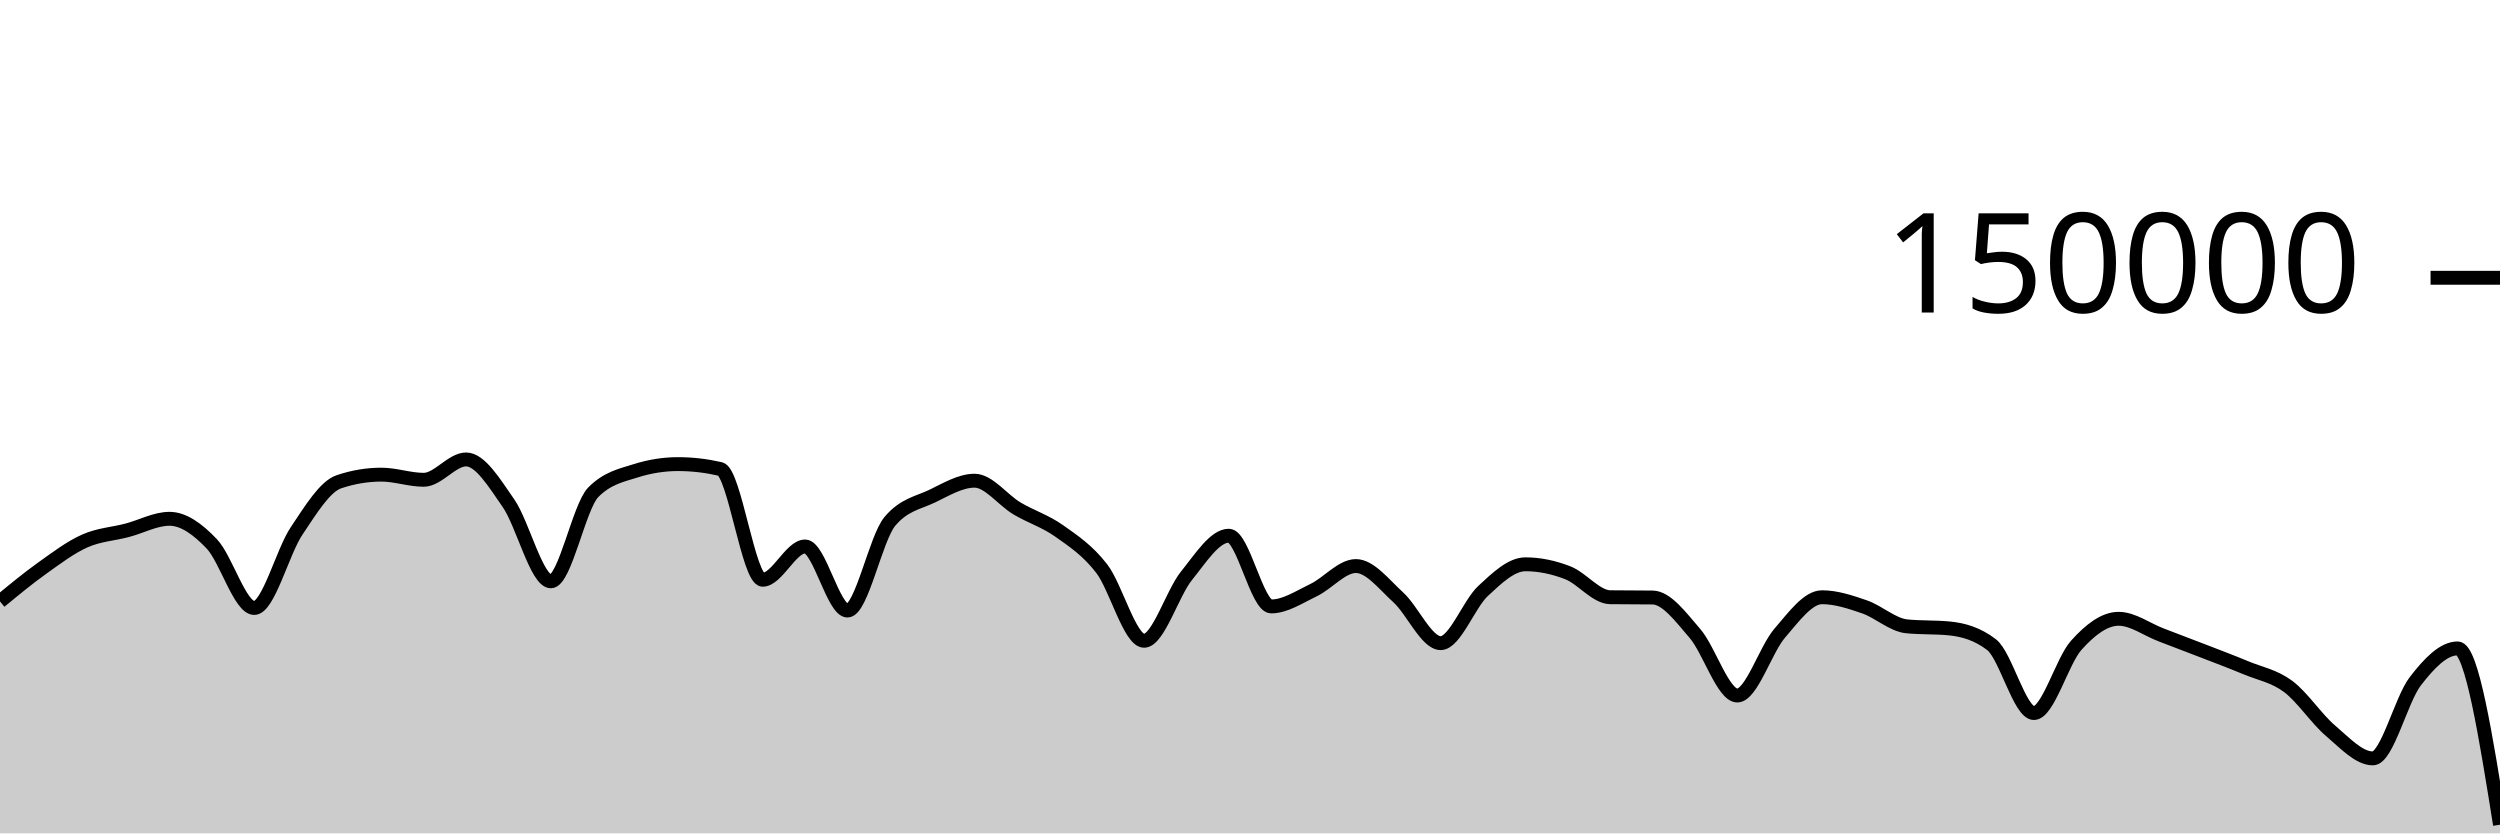
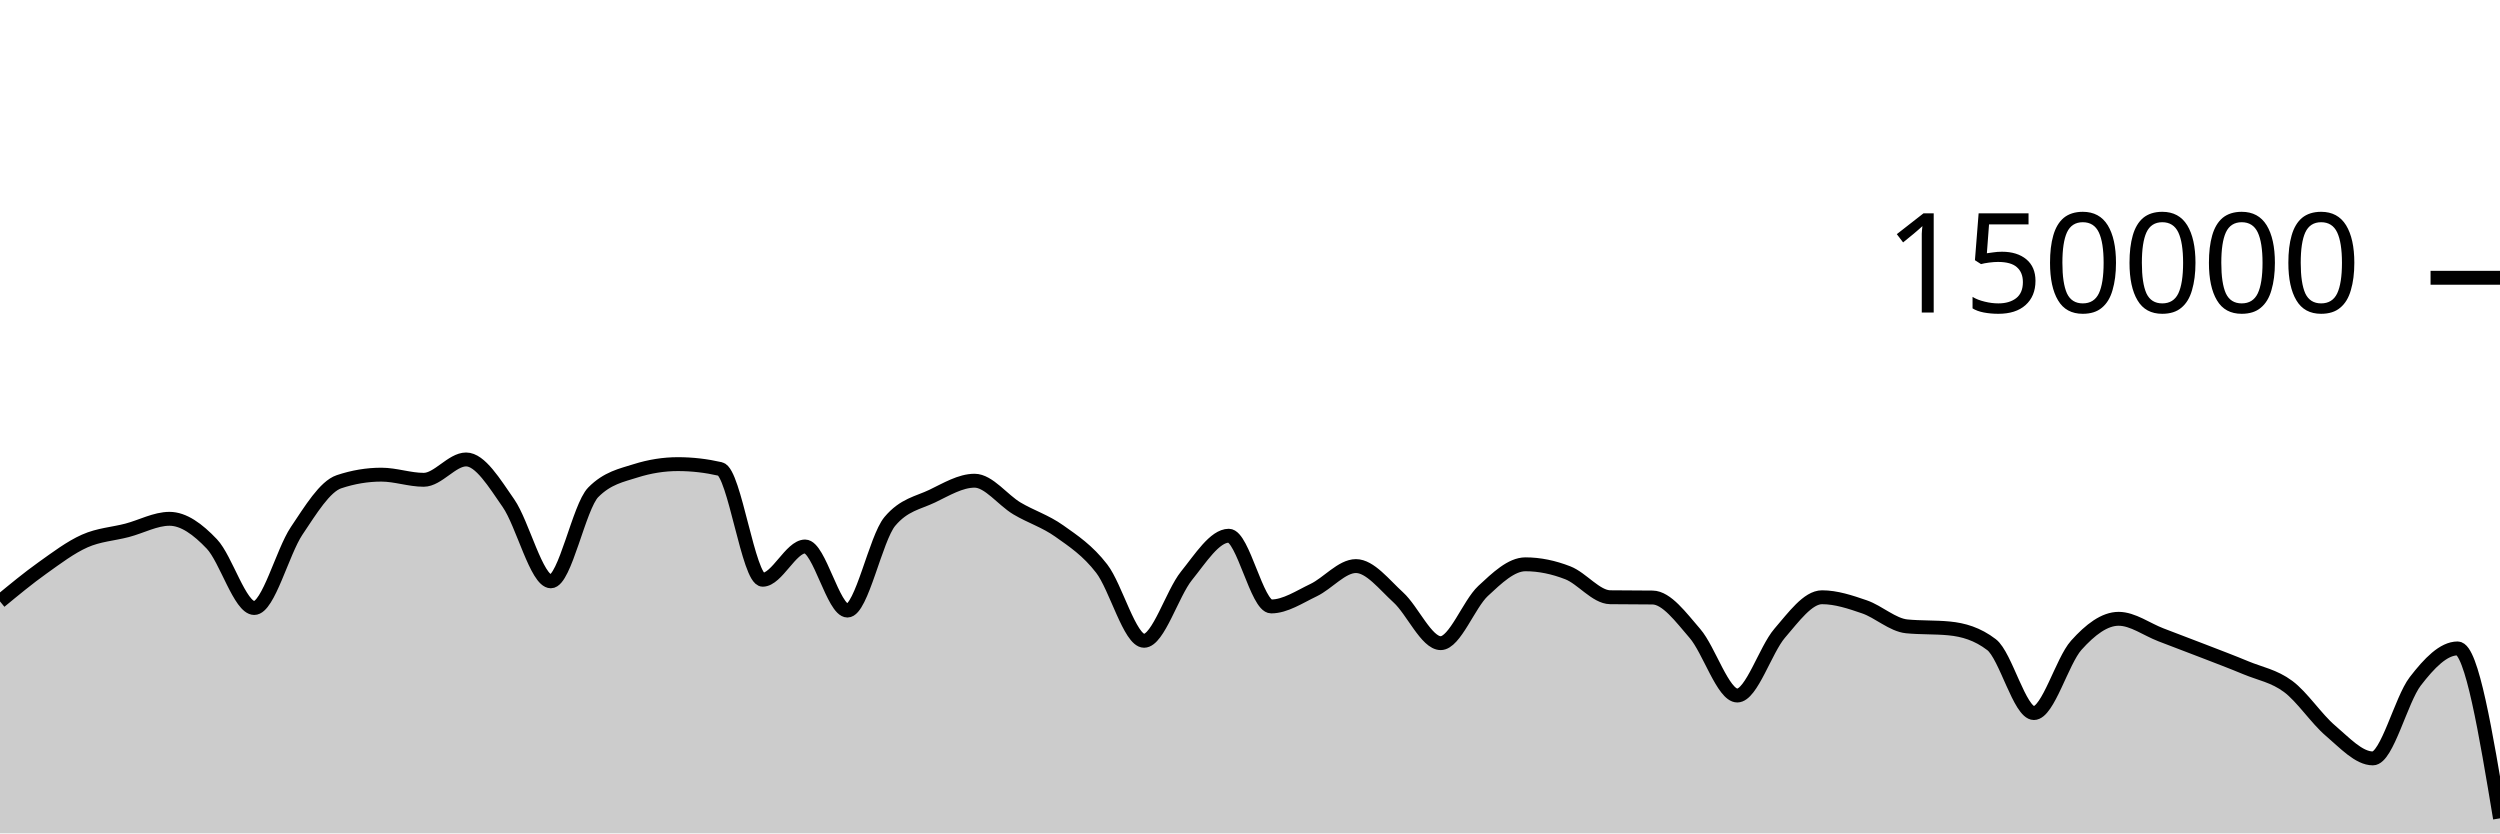
<svg xmlns="http://www.w3.org/2000/svg" viewBox="0 0 180 60">
  <g transform="translate(0,20)">
-     <path class="area" fill="rgba(0, 0, 0, 0.2)" d="M0,23.302C1.017,22.462,2.034,21.622,3.051,20.897C4.068,20.172,5.085,19.403,6.102,18.951C7.119,18.498,8.136,18.45,9.153,18.183C10.169,17.917,11.186,17.353,12.203,17.353C13.22,17.353,14.237,18.095,15.254,19.165C16.271,20.236,17.288,23.775,18.305,23.775C19.322,23.775,20.339,19.74,21.356,18.225C22.373,16.709,23.39,15.025,24.407,14.685C25.424,14.344,26.441,14.174,27.458,14.174C28.475,14.174,29.492,14.545,30.508,14.545C31.525,14.545,32.542,13.079,33.559,13.079C34.576,13.079,35.593,14.767,36.61,16.23C37.627,17.692,38.644,21.855,39.661,21.855C40.678,21.855,41.695,16.478,42.712,15.446C43.729,14.415,44.746,14.22,45.763,13.899C46.78,13.577,47.797,13.416,48.814,13.416C49.831,13.416,50.847,13.533,51.864,13.767C52.881,14.001,53.898,21.742,54.915,21.742C55.932,21.742,56.949,19.346,57.966,19.346C58.983,19.346,60,23.961,61.017,23.961C62.034,23.961,63.051,18.755,64.068,17.542C65.085,16.328,66.102,16.209,67.119,15.721C68.136,15.232,69.153,14.61,70.169,14.61C71.186,14.61,72.203,16.002,73.22,16.606C74.237,17.21,75.254,17.513,76.271,18.234C77.288,18.956,78.305,19.62,79.322,20.937C80.339,22.254,81.356,26.136,82.373,26.136C83.39,26.136,84.407,22.72,85.424,21.459C86.441,20.199,87.458,18.571,88.475,18.571C89.492,18.571,90.508,23.663,91.525,23.663C92.542,23.663,93.559,22.974,94.576,22.489C95.593,22.004,96.61,20.755,97.627,20.755C98.644,20.755,99.661,22.087,100.678,23.012C101.695,23.937,102.712,26.306,103.729,26.306C104.746,26.306,105.763,23.496,106.78,22.55C107.797,21.604,108.814,20.629,109.831,20.629C110.847,20.629,111.864,20.844,112.881,21.24C113.898,21.635,114.915,22.987,115.932,23C116.949,23.013,117.966,23.007,118.983,23.02C120,23.033,121.017,24.431,122.034,25.607C123.051,26.783,124.068,30.077,125.085,30.077C126.102,30.077,127.119,26.772,128.136,25.593C129.153,24.414,130.169,23.001,131.186,23.001C132.203,23.001,133.22,23.342,134.237,23.691C135.254,24.04,136.271,24.999,137.288,25.097C138.305,25.196,139.322,25.147,140.339,25.245C141.356,25.344,142.373,25.634,143.39,26.413C144.407,27.191,145.424,31.34,146.441,31.34C147.458,31.34,148.475,27.589,149.492,26.458C150.508,25.326,151.525,24.553,152.542,24.553C153.559,24.553,154.576,25.322,155.593,25.709C156.61,26.096,157.627,26.482,158.644,26.877C159.661,27.271,160.678,27.652,161.695,28.076C162.712,28.501,163.729,28.668,164.746,29.423C165.763,30.179,166.78,31.749,167.797,32.612C168.814,33.475,169.831,34.604,170.847,34.604C171.864,34.604,172.881,30.376,173.898,29.056C174.915,27.736,175.932,26.685,176.949,26.685C177.966,26.685,178.983,33.032,180,39.379L180,40C178.983,40,177.966,40,176.949,40C175.932,40,174.915,40,173.898,40C172.881,40,171.864,40,170.847,40C169.831,40,168.814,40,167.797,40C166.78,40,165.763,40,164.746,40C163.729,40,162.712,40,161.695,40C160.678,40,159.661,40,158.644,40C157.627,40,156.61,40,155.593,40C154.576,40,153.559,40,152.542,40C151.525,40,150.508,40,149.492,40C148.475,40,147.458,40,146.441,40C145.424,40,144.407,40,143.39,40C142.373,40,141.356,40,140.339,40C139.322,40,138.305,40,137.288,40C136.271,40,135.254,40,134.237,40C133.22,40,132.203,40,131.186,40C130.169,40,129.153,40,128.136,40C127.119,40,126.102,40,125.085,40C124.068,40,123.051,40,122.034,40C121.017,40,120,40,118.983,40C117.966,40,116.949,40,115.932,40C114.915,40,113.898,40,112.881,40C111.864,40,110.847,40,109.831,40C108.814,40,107.797,40,106.78,40C105.763,40,104.746,40,103.729,40C102.712,40,101.695,40,100.678,40C99.661,40,98.644,40,97.627,40C96.61,40,95.593,40,94.576,40C93.559,40,92.542,40,91.525,40C90.508,40,89.492,40,88.475,40C87.458,40,86.441,40,85.424,40C84.407,40,83.39,40,82.373,40C81.356,40,80.339,40,79.322,40C78.305,40,77.288,40,76.271,40C75.254,40,74.237,40,73.22,40C72.203,40,71.186,40,70.169,40C69.153,40,68.136,40,67.119,40C66.102,40,65.085,40,64.068,40C63.051,40,62.034,40,61.017,40C60,40,58.983,40,57.966,40C56.949,40,55.932,40,54.915,40C53.898,40,52.881,40,51.864,40C50.847,40,49.831,40,48.814,40C47.797,40,46.78,40,45.763,40C44.746,40,43.729,40,42.712,40C41.695,40,40.678,40,39.661,40C38.644,40,37.627,40,36.61,40C35.593,40,34.576,40,33.559,40C32.542,40,31.525,40,30.508,40C29.492,40,28.475,40,27.458,40C26.441,40,25.424,40,24.407,40C23.39,40,22.373,40,21.356,40C20.339,40,19.322,40,18.305,40C17.288,40,16.271,40,15.254,40C14.237,40,13.22,40,12.203,40C11.186,40,10.169,40,9.153,40C8.136,40,7.119,40,6.102,40C5.085,40,4.068,40,3.051,40C2.034,40,1.017,40,0,40Z" />
-     <path class="line" stroke="black" fill="none" d="M0,23.302C1.017,22.462,2.034,21.622,3.051,20.897C4.068,20.172,5.085,19.403,6.102,18.951C7.119,18.498,8.136,18.45,9.153,18.183C10.169,17.917,11.186,17.353,12.203,17.353C13.22,17.353,14.237,18.095,15.254,19.165C16.271,20.236,17.288,23.775,18.305,23.775C19.322,23.775,20.339,19.74,21.356,18.225C22.373,16.709,23.39,15.025,24.407,14.685C25.424,14.344,26.441,14.174,27.458,14.174C28.475,14.174,29.492,14.545,30.508,14.545C31.525,14.545,32.542,13.079,33.559,13.079C34.576,13.079,35.593,14.767,36.61,16.23C37.627,17.692,38.644,21.855,39.661,21.855C40.678,21.855,41.695,16.478,42.712,15.446C43.729,14.415,44.746,14.22,45.763,13.899C46.78,13.577,47.797,13.416,48.814,13.416C49.831,13.416,50.847,13.533,51.864,13.767C52.881,14.001,53.898,21.742,54.915,21.742C55.932,21.742,56.949,19.346,57.966,19.346C58.983,19.346,60,23.961,61.017,23.961C62.034,23.961,63.051,18.755,64.068,17.542C65.085,16.328,66.102,16.209,67.119,15.721C68.136,15.232,69.153,14.61,70.169,14.61C71.186,14.61,72.203,16.002,73.22,16.606C74.237,17.21,75.254,17.513,76.271,18.234C77.288,18.956,78.305,19.62,79.322,20.937C80.339,22.254,81.356,26.136,82.373,26.136C83.39,26.136,84.407,22.72,85.424,21.459C86.441,20.199,87.458,18.571,88.475,18.571C89.492,18.571,90.508,23.663,91.525,23.663C92.542,23.663,93.559,22.974,94.576,22.489C95.593,22.004,96.61,20.755,97.627,20.755C98.644,20.755,99.661,22.087,100.678,23.012C101.695,23.937,102.712,26.306,103.729,26.306C104.746,26.306,105.763,23.496,106.78,22.55C107.797,21.604,108.814,20.629,109.831,20.629C110.847,20.629,111.864,20.844,112.881,21.24C113.898,21.635,114.915,22.987,115.932,23C116.949,23.013,117.966,23.007,118.983,23.02C120,23.033,121.017,24.431,122.034,25.607C123.051,26.783,124.068,30.077,125.085,30.077C126.102,30.077,127.119,26.772,128.136,25.593C129.153,24.414,130.169,23.001,131.186,23.001C132.203,23.001,133.22,23.342,134.237,23.691C135.254,24.04,136.271,24.999,137.288,25.097C138.305,25.196,139.322,25.147,140.339,25.245C141.356,25.344,142.373,25.634,143.39,26.413C144.407,27.191,145.424,31.34,146.441,31.34C147.458,31.34,148.475,27.589,149.492,26.458C150.508,25.326,151.525,24.553,152.542,24.553C153.559,24.553,154.576,25.322,155.593,25.709C156.61,26.096,157.627,26.482,158.644,26.877C159.661,27.271,160.678,27.652,161.695,28.076C162.712,28.501,163.729,28.668,164.746,29.423C165.763,30.179,166.78,31.749,167.797,32.612C168.814,33.475,169.831,34.604,170.847,34.604C171.864,34.604,172.881,30.376,173.898,29.056C174.915,27.736,175.932,26.685,176.949,26.685C177.966,26.685,178.983,33.032,180,39.379" />
+     <path class="area" fill="rgba(0, 0, 0, 0.2)" d="M0,23.303C1.017,22.463,2.034,21.623,3.051,20.898C4.068,20.173,5.085,19.404,6.102,18.952C7.119,18.499,8.136,18.45,9.153,18.184C10.169,17.918,11.186,17.354,12.203,17.354C13.22,17.354,14.237,18.095,15.254,19.166C16.271,20.236,17.288,23.777,18.305,23.777C19.322,23.777,20.339,19.741,21.356,18.225C22.373,16.71,23.39,15.026,24.407,14.685C25.424,14.345,26.441,14.175,27.458,14.175C28.475,14.175,29.492,14.546,30.508,14.546C31.525,14.546,32.542,13.08,33.559,13.08C34.576,13.08,35.593,14.768,36.61,16.23C37.627,17.693,38.644,21.856,39.661,21.856C40.678,21.856,41.695,16.479,42.712,15.447C43.729,14.415,44.746,14.221,45.763,13.899C46.78,13.578,47.797,13.417,48.814,13.417C49.831,13.417,50.847,13.534,51.864,13.768C52.881,14.002,53.898,21.742,54.915,21.742C55.932,21.742,56.949,19.347,57.966,19.347C58.983,19.347,60,23.962,61.017,23.962C62.034,23.962,63.051,18.757,64.068,17.543C65.085,16.329,66.102,16.21,67.119,15.722C68.136,15.233,69.153,14.611,70.169,14.611C71.186,14.611,72.203,16.003,73.22,16.607C74.237,17.211,75.254,17.514,76.271,18.235C77.288,18.957,78.305,19.621,79.322,20.938C80.339,22.255,81.356,26.137,82.373,26.137C83.39,26.137,84.407,22.721,85.424,21.461C86.441,20.2,87.458,18.572,88.475,18.572C89.492,18.572,90.508,23.664,91.525,23.664C92.542,23.664,93.559,22.974,94.576,22.49C95.593,22.005,96.61,20.757,97.627,20.757C98.644,20.757,99.661,22.087,100.678,23.013C101.695,23.938,102.712,26.307,103.729,26.307C104.746,26.307,105.763,23.497,106.78,22.551C107.797,21.605,108.814,20.63,109.831,20.63C110.847,20.63,111.864,20.845,112.881,21.241C113.898,21.636,114.915,22.988,115.932,23.001C116.949,23.014,117.966,23.008,118.983,23.021C120,23.034,121.017,24.432,122.034,25.608C123.051,26.784,124.068,30.078,125.085,30.078C126.102,30.078,127.119,26.773,128.136,25.594C129.153,24.414,130.169,23.002,131.186,23.002C132.203,23.002,133.22,23.343,134.237,23.692C135.254,24.041,136.271,25,137.288,25.098C138.305,25.197,139.322,25.147,140.339,25.246C141.356,25.344,142.373,25.635,143.39,26.414C144.407,27.192,145.424,31.341,146.441,31.341C147.458,31.341,148.475,27.59,149.492,26.458C150.508,25.327,151.525,24.554,152.542,24.554C153.559,24.554,154.576,25.323,155.593,25.71C156.61,26.097,157.627,26.483,158.644,26.877C159.661,27.272,160.678,27.653,161.695,28.077C162.712,28.502,163.729,28.668,164.746,29.424C165.763,30.18,166.78,31.75,167.797,32.613C168.814,33.477,169.831,34.605,170.847,34.605C171.864,34.605,172.881,30.376,173.898,29.057C174.915,27.737,175.932,26.686,176.949,26.686C177.966,26.686,178.983,32.803,180,38.92L180,40C178.983,40,177.966,40,176.949,40C175.932,40,174.915,40,173.898,40C172.881,40,171.864,40,170.847,40C169.831,40,168.814,40,167.797,40C166.78,40,165.763,40,164.746,40C163.729,40,162.712,40,161.695,40C160.678,40,159.661,40,158.644,40C157.627,40,156.61,40,155.593,40C154.576,40,153.559,40,152.542,40C151.525,40,150.508,40,149.492,40C148.475,40,147.458,40,146.441,40C145.424,40,144.407,40,143.39,40C142.373,40,141.356,40,140.339,40C139.322,40,138.305,40,137.288,40C136.271,40,135.254,40,134.237,40C133.22,40,132.203,40,131.186,40C130.169,40,129.153,40,128.136,40C127.119,40,126.102,40,125.085,40C124.068,40,123.051,40,122.034,40C121.017,40,120,40,118.983,40C117.966,40,116.949,40,115.932,40C114.915,40,113.898,40,112.881,40C111.864,40,110.847,40,109.831,40C108.814,40,107.797,40,106.78,40C105.763,40,104.746,40,103.729,40C102.712,40,101.695,40,100.678,40C99.661,40,98.644,40,97.627,40C96.61,40,95.593,40,94.576,40C93.559,40,92.542,40,91.525,40C90.508,40,89.492,40,88.475,40C87.458,40,86.441,40,85.424,40C84.407,40,83.39,40,82.373,40C81.356,40,80.339,40,79.322,40C78.305,40,77.288,40,76.271,40C75.254,40,74.237,40,73.22,40C72.203,40,71.186,40,70.169,40C69.153,40,68.136,40,67.119,40C66.102,40,65.085,40,64.068,40C63.051,40,62.034,40,61.017,40C60,40,58.983,40,57.966,40C56.949,40,55.932,40,54.915,40C53.898,40,52.881,40,51.864,40C50.847,40,49.831,40,48.814,40C47.797,40,46.78,40,45.763,40C44.746,40,43.729,40,42.712,40C41.695,40,40.678,40,39.661,40C38.644,40,37.627,40,36.61,40C35.593,40,34.576,40,33.559,40C32.542,40,31.525,40,30.508,40C29.492,40,28.475,40,27.458,40C26.441,40,25.424,40,24.407,40C23.39,40,22.373,40,21.356,40C20.339,40,19.322,40,18.305,40C17.288,40,16.271,40,15.254,40C14.237,40,13.22,40,12.203,40C11.186,40,10.169,40,9.153,40C8.136,40,7.119,40,6.102,40C5.085,40,4.068,40,3.051,40C2.034,40,1.017,40,0,40Z" />
+     <path class="line" stroke="black" fill="none" d="M0,23.303C1.017,22.463,2.034,21.623,3.051,20.898C4.068,20.173,5.085,19.404,6.102,18.952C7.119,18.499,8.136,18.45,9.153,18.184C10.169,17.918,11.186,17.354,12.203,17.354C13.22,17.354,14.237,18.095,15.254,19.166C16.271,20.236,17.288,23.777,18.305,23.777C19.322,23.777,20.339,19.741,21.356,18.225C22.373,16.71,23.39,15.026,24.407,14.685C25.424,14.345,26.441,14.175,27.458,14.175C28.475,14.175,29.492,14.546,30.508,14.546C31.525,14.546,32.542,13.08,33.559,13.08C34.576,13.08,35.593,14.768,36.61,16.23C37.627,17.693,38.644,21.856,39.661,21.856C40.678,21.856,41.695,16.479,42.712,15.447C43.729,14.415,44.746,14.221,45.763,13.899C46.78,13.578,47.797,13.417,48.814,13.417C49.831,13.417,50.847,13.534,51.864,13.768C52.881,14.002,53.898,21.742,54.915,21.742C55.932,21.742,56.949,19.347,57.966,19.347C58.983,19.347,60,23.962,61.017,23.962C62.034,23.962,63.051,18.757,64.068,17.543C65.085,16.329,66.102,16.21,67.119,15.722C68.136,15.233,69.153,14.611,70.169,14.611C71.186,14.611,72.203,16.003,73.22,16.607C74.237,17.211,75.254,17.514,76.271,18.235C77.288,18.957,78.305,19.621,79.322,20.938C80.339,22.255,81.356,26.137,82.373,26.137C83.39,26.137,84.407,22.721,85.424,21.461C86.441,20.2,87.458,18.572,88.475,18.572C89.492,18.572,90.508,23.664,91.525,23.664C92.542,23.664,93.559,22.974,94.576,22.49C95.593,22.005,96.61,20.757,97.627,20.757C98.644,20.757,99.661,22.087,100.678,23.013C101.695,23.938,102.712,26.307,103.729,26.307C104.746,26.307,105.763,23.497,106.78,22.551C107.797,21.605,108.814,20.63,109.831,20.63C110.847,20.63,111.864,20.845,112.881,21.241C113.898,21.636,114.915,22.988,115.932,23.001C116.949,23.014,117.966,23.008,118.983,23.021C120,23.034,121.017,24.432,122.034,25.608C123.051,26.784,124.068,30.078,125.085,30.078C126.102,30.078,127.119,26.773,128.136,25.594C129.153,24.414,130.169,23.002,131.186,23.002C132.203,23.002,133.22,23.343,134.237,23.692C135.254,24.041,136.271,25,137.288,25.098C138.305,25.197,139.322,25.147,140.339,25.246C141.356,25.344,142.373,25.635,143.39,26.414C144.407,27.192,145.424,31.341,146.441,31.341C147.458,31.341,148.475,27.59,149.492,26.458C150.508,25.327,151.525,24.554,152.542,24.554C153.559,24.554,154.576,25.323,155.593,25.71C156.61,26.097,157.627,26.483,158.644,26.877C159.661,27.272,160.678,27.653,161.695,28.077C162.712,28.502,163.729,28.668,164.746,29.424C165.763,30.18,166.78,31.75,167.797,32.613C168.814,33.477,169.831,34.605,170.847,34.605C171.864,34.605,172.881,30.376,173.898,29.057C174.915,27.737,175.932,26.686,176.949,26.686C177.966,26.686,178.983,32.803,180,38.92" />
    <path class="axis-ceiling" stroke-width="1" stroke="black" fill="none" d="M175,0L180,0" />
    <text class="axis-ceiling-label" font-family="sans-serif" text-anchor="end" font-size="10px" x="170" y="2.5">150000</text>
  </g>
</svg>
